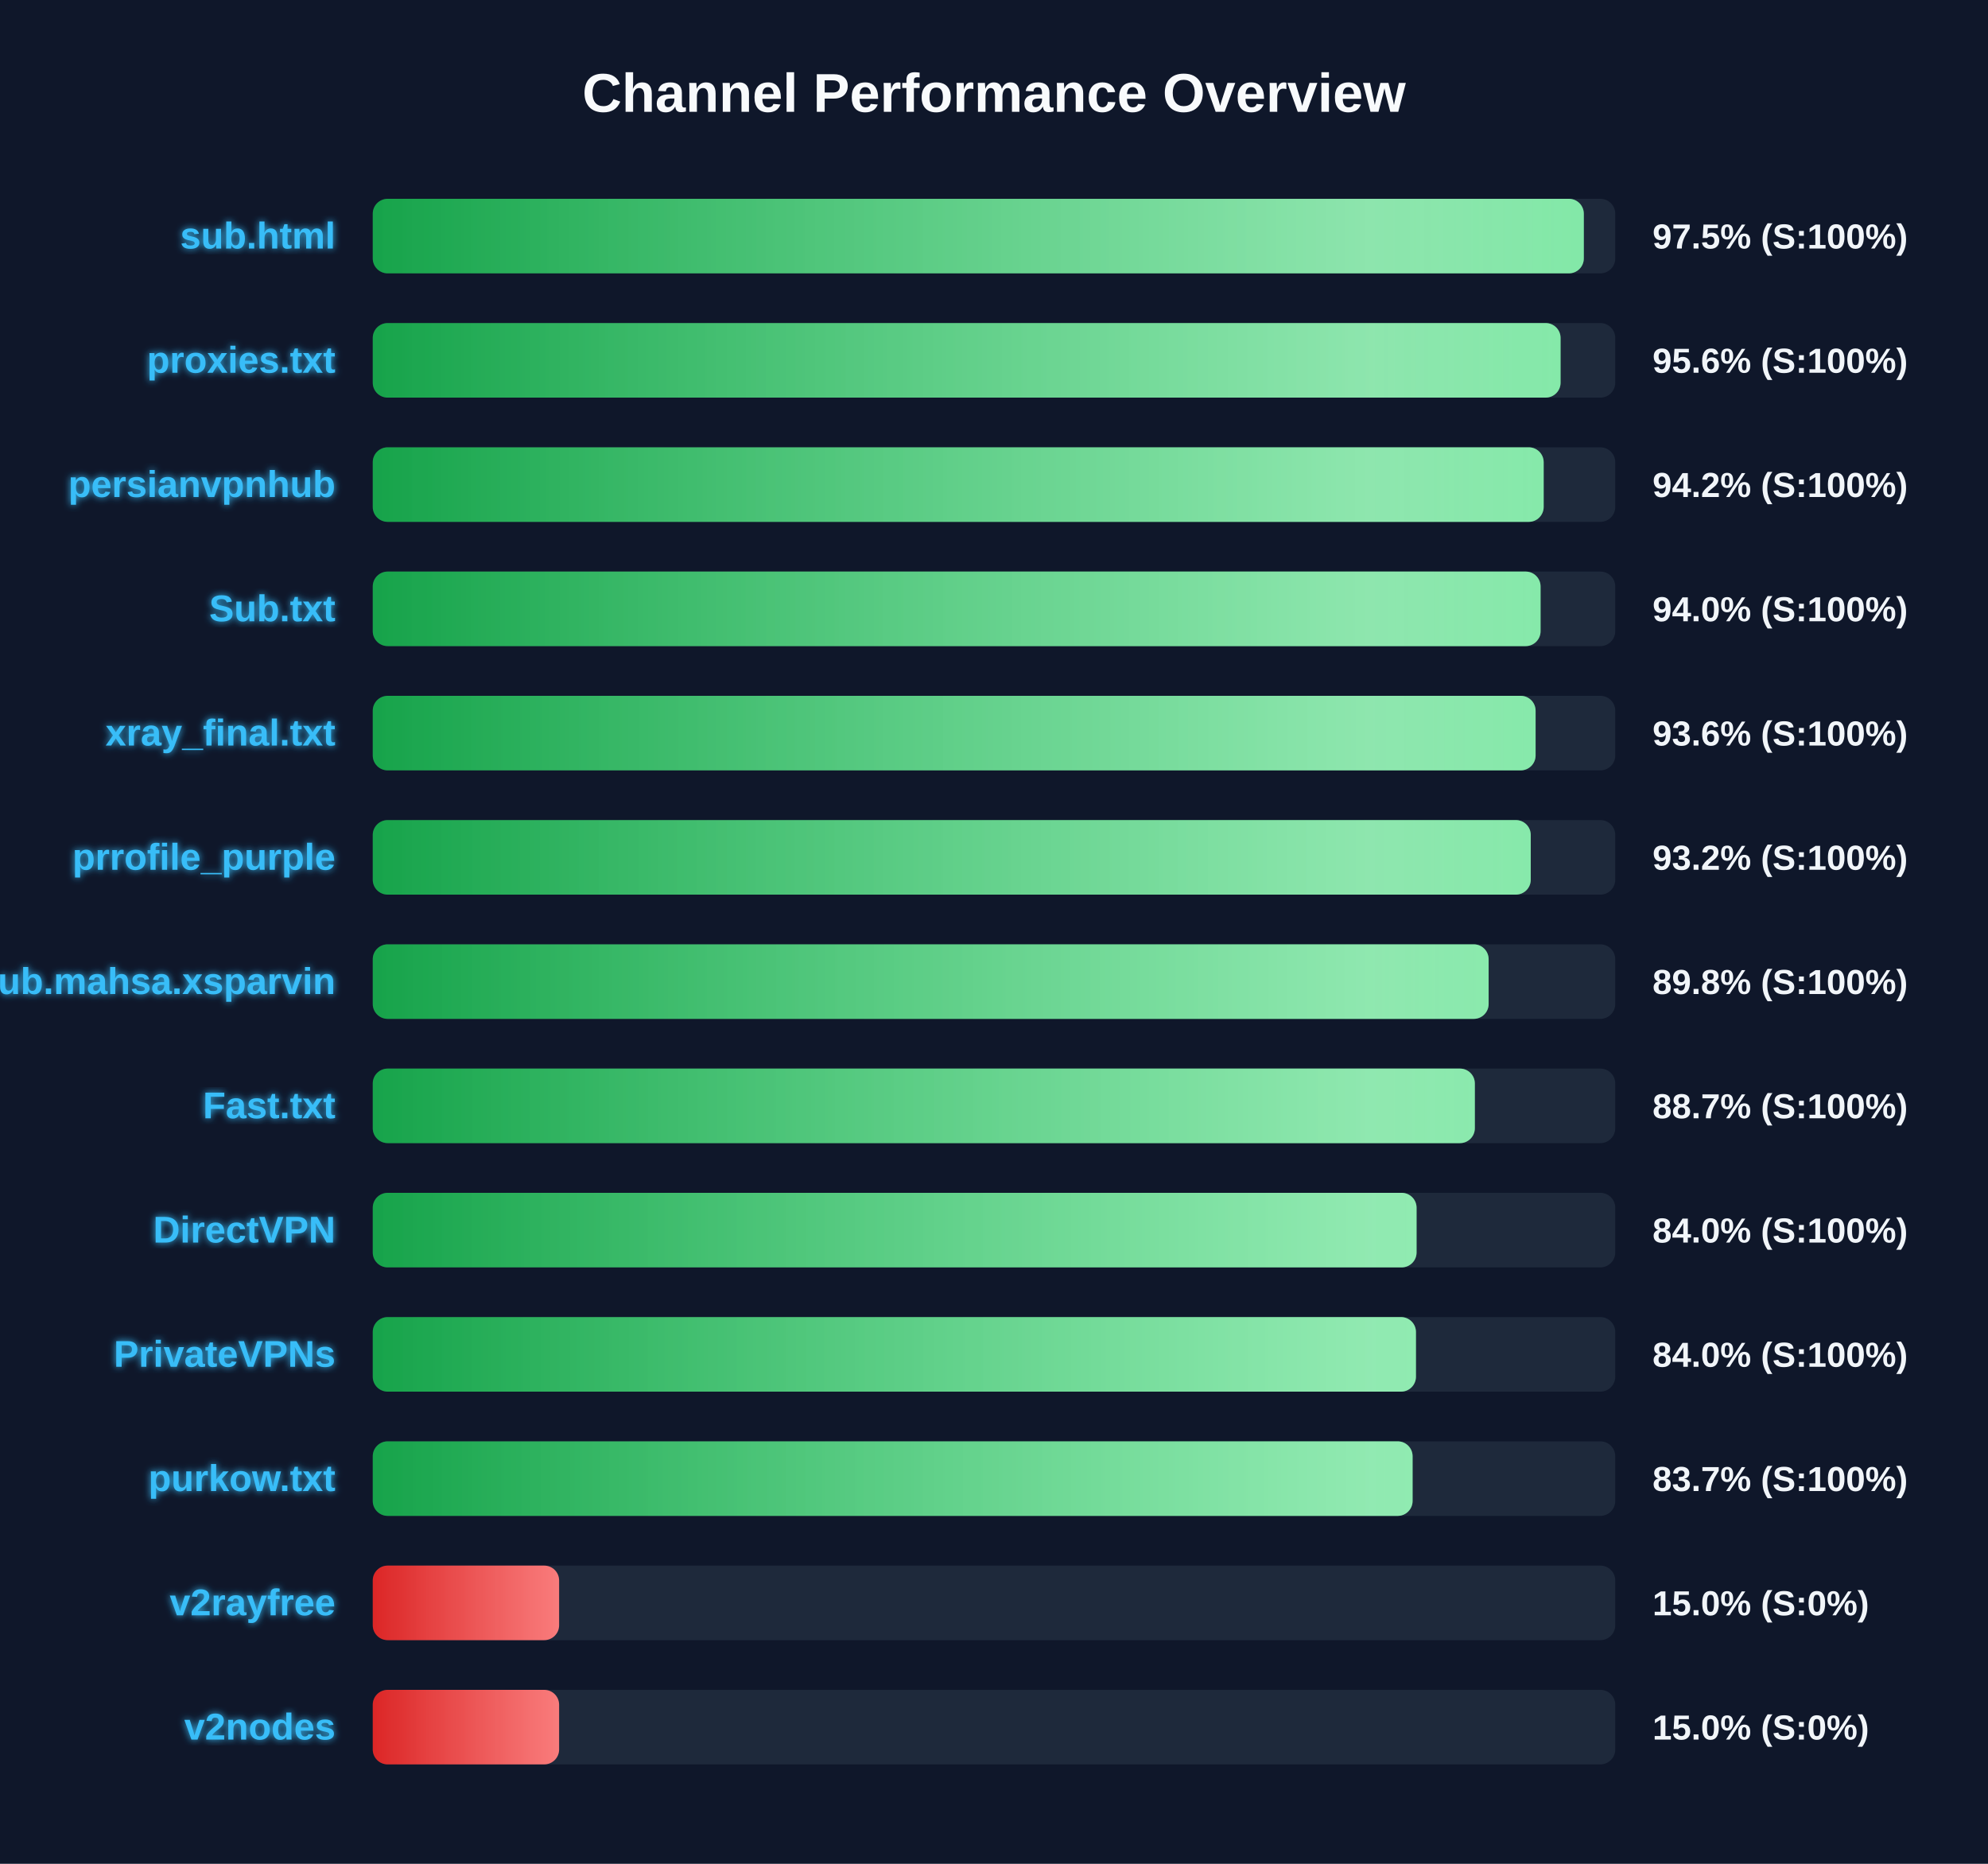
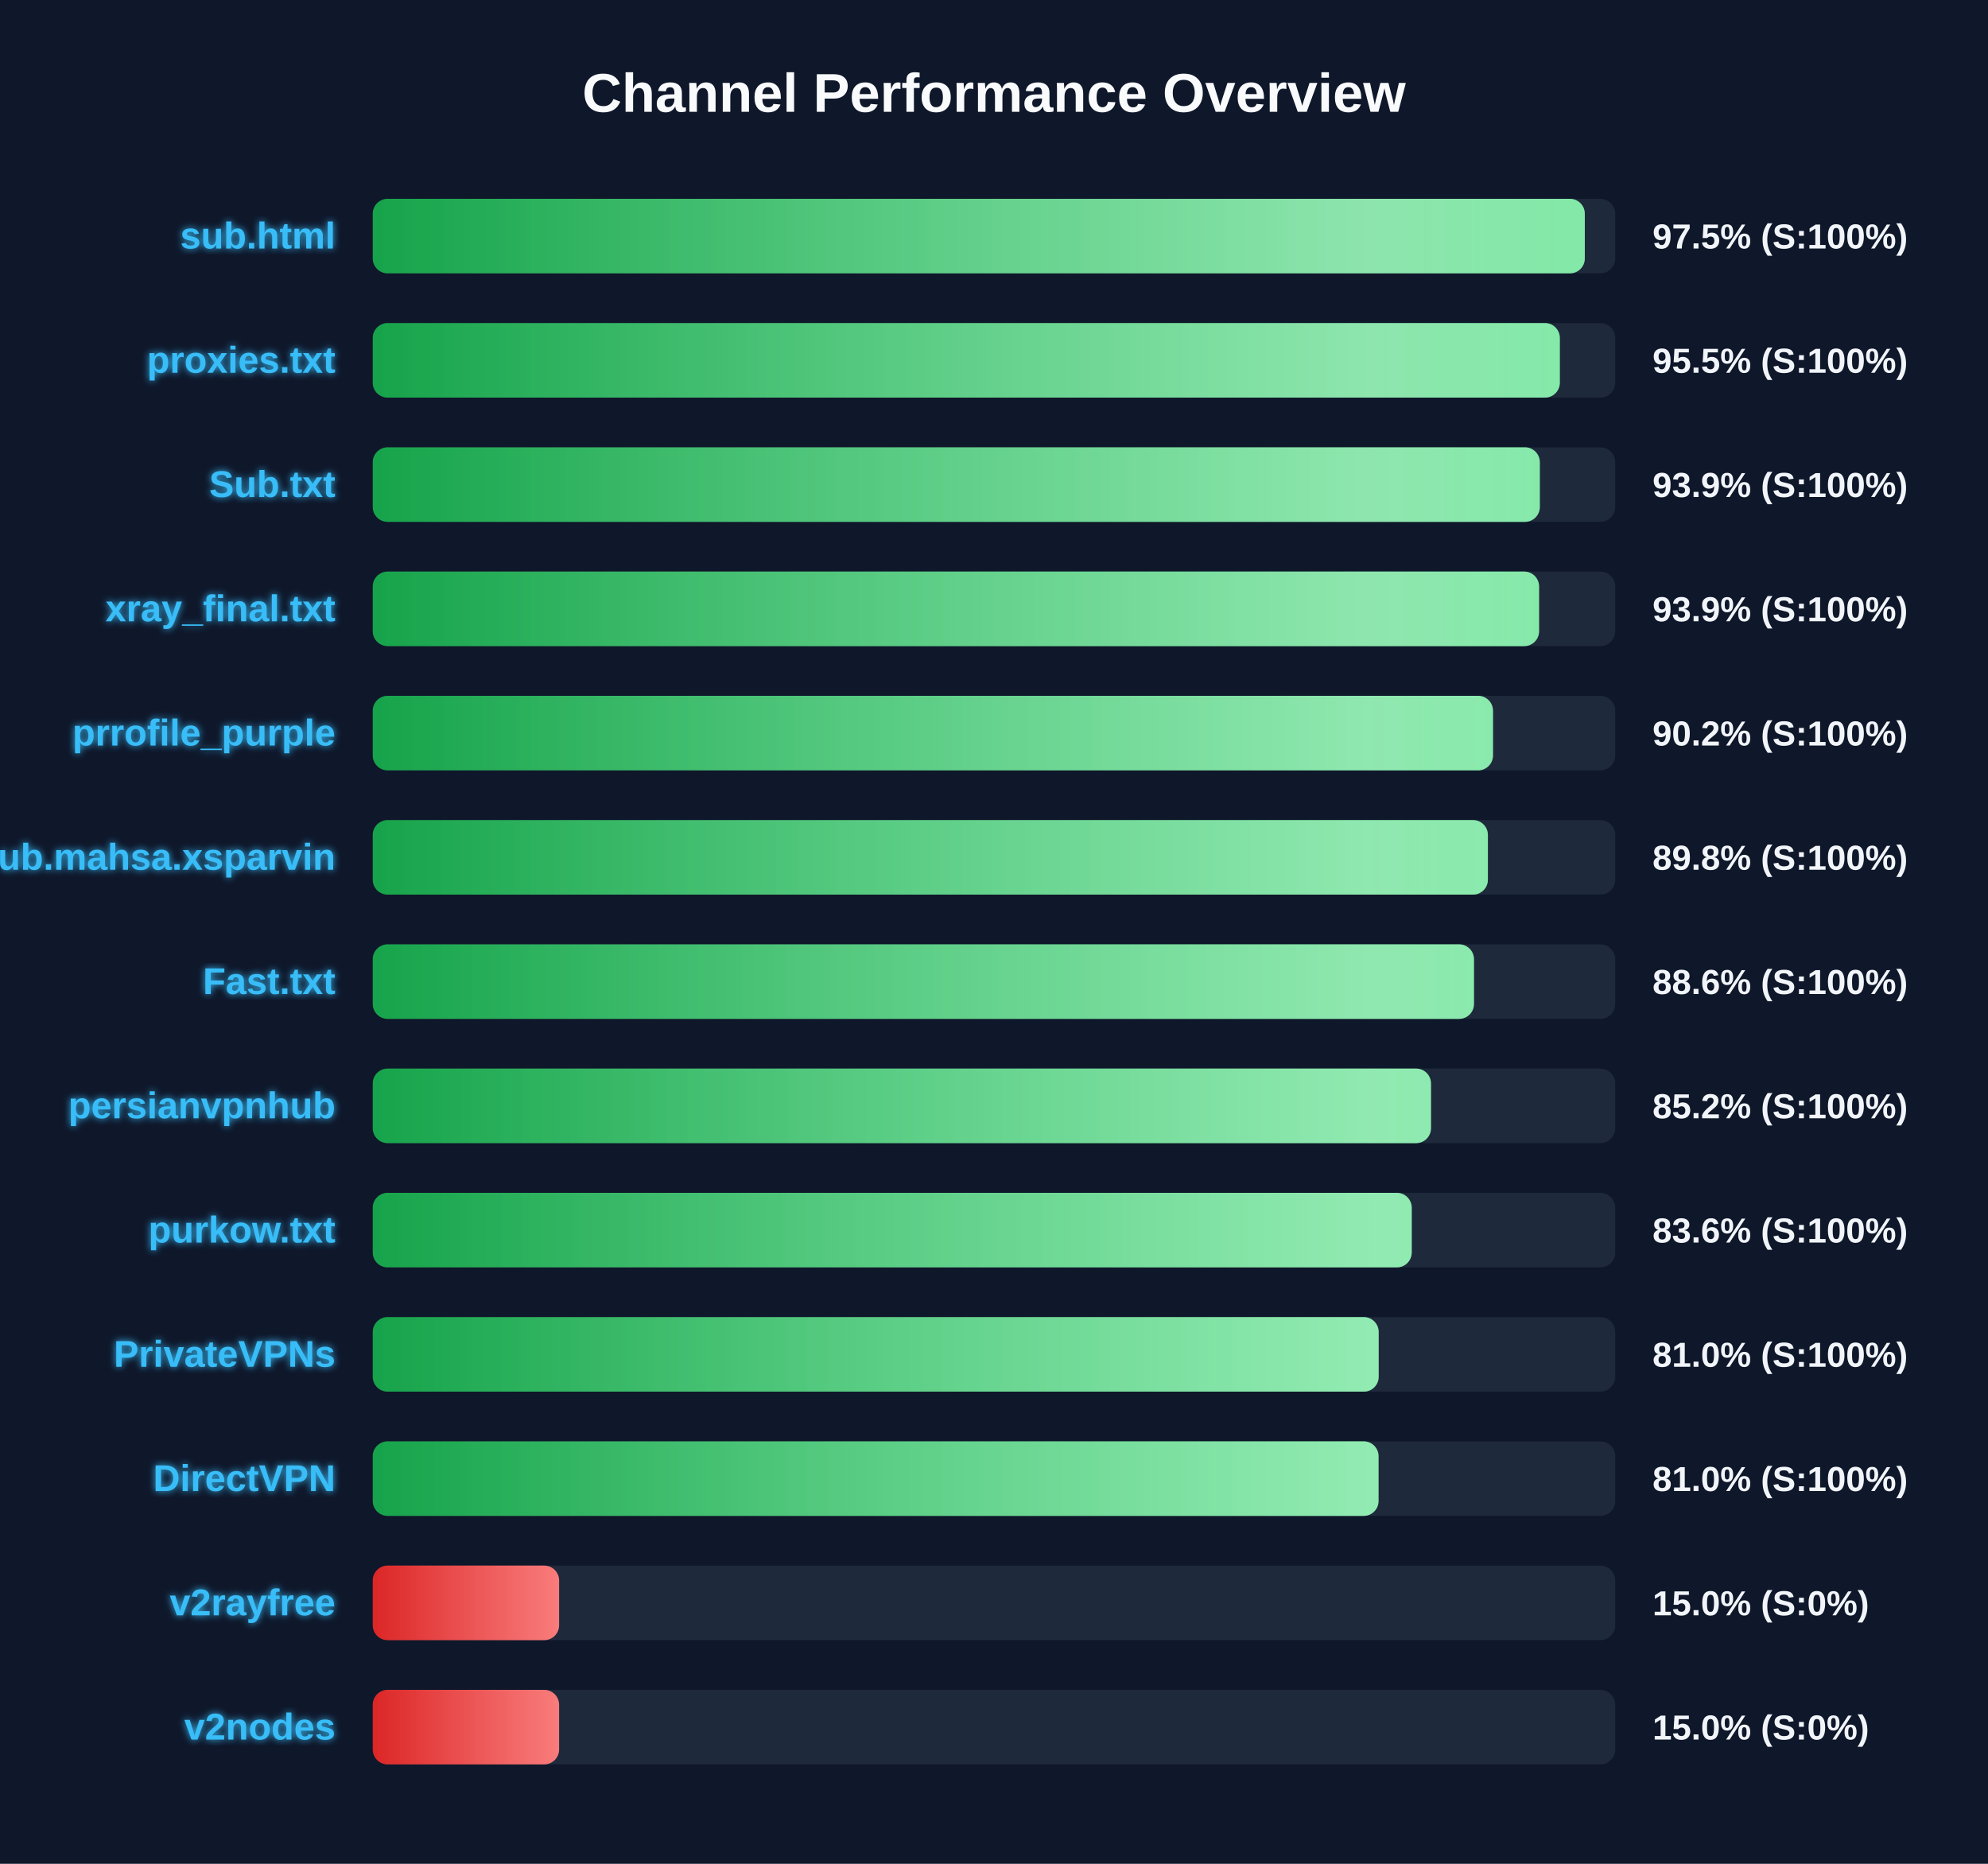
<svg xmlns="http://www.w3.org/2000/svg" width="800" height="750" version="1.1">
  <defs>
    <linearGradient id="grad-green" x1="0%" y1="0%" x2="100%" y2="0%">
      <stop offset="0%" stop-color="#16a34a" />
      <stop offset="100%" stop-color="#4ade80" />
    </linearGradient>
    <linearGradient id="grad-yellow" x1="0%" y1="0%" x2="100%" y2="0%">
      <stop offset="0%" stop-color="#ca8a04" />
      <stop offset="100%" stop-color="#fde047" />
    </linearGradient>
    <linearGradient id="grad-red" x1="0%" y1="0%" x2="100%" y2="0%">
      <stop offset="0%" stop-color="#dc2626" />
      <stop offset="100%" stop-color="#f87171" />
    </linearGradient>
    <linearGradient id="shimmer" x1="0%" y1="0%" x2="100%" y2="0%">
      <stop offset="0%" stop-color="rgba(255,255,255,0)" />
      <stop offset="50%" stop-color="rgba(255,255,255,0.4)" />
      <stop offset="100%" stop-color="rgba(255,255,255,0)" />
    </linearGradient>
    <filter id="glow" x="-20%" y="-20%" width="140%" height="140%">
      <feGaussianBlur stdDeviation="1.5" result="blur" />
      <feComposite in="SourceGraphic" in2="blur" operator="over" />
    </filter>
  </defs>
  <style>
        .bg-rect { fill: #0f172a; }
        .title { font: bold 22px 'Segoe UI', Arial, sans-serif; fill: #f8fafc; }
        .row { font: bold 15px 'Segoe UI', Arial, sans-serif; fill: #38bdf8; filter: url(#glow); }
        .score { font: bold 14px 'Segoe UI', Arial, sans-serif; fill: #f1f5f9; }
        @keyframes shimmer-anim {
            0% { transform: translateX(-100%); }
            100% { transform: translateX(200%); }
        }
        .shimmer-rect {
            animation: shimmer-anim 2.5s infinite linear;
        }
    </style>
  <rect width="100%" height="100%" class="bg-rect" />
  <text x="400" y="45" text-anchor="middle" class="title">Channel Performance Overview</text>
  <rect x="150" y="80" width="500" height="30" fill="#1e293b" rx="6" />
  <clipPath id="clip-0">
-     <rect x="150" y="80" width="487.35" height="30" rx="6" />
+     <rect x="150" y="80" width="487.75" height="30" rx="6" />
  </clipPath>
-   <rect x="150" y="80" width="487.35" height="30" fill="url(#grad-green)" rx="6" />
+   <rect x="150" y="80" width="487.75" height="30" fill="url(#grad-green)" rx="6" />
  <g clip-path="url(#clip-0)">
    <rect x="150" y="80" width="100%" height="30" fill="url(#shimmer)" class="shimmer-rect" />
  </g>
  <text x="135" y="100" text-anchor="end" class="row">sub.html</text>
  <text x="665" y="100" text-anchor="start" class="score">97.5% (S:100%)</text>
  <rect x="150" y="130" width="500" height="30" fill="#1e293b" rx="6" />
  <clipPath id="clip-1">
-     <rect x="150" y="130" width="478.0" height="30" rx="6" />
+     <rect x="150" y="130" width="477.7" height="30" rx="6" />
  </clipPath>
-   <rect x="150" y="130" width="478.0" height="30" fill="url(#grad-green)" rx="6" />
+   <rect x="150" y="130" width="477.7" height="30" fill="url(#grad-green)" rx="6" />
  <g clip-path="url(#clip-1)">
    <rect x="150" y="130" width="100%" height="30" fill="url(#shimmer)" class="shimmer-rect" />
  </g>
  <text x="135" y="150" text-anchor="end" class="row">proxies.txt</text>
-   <text x="665" y="150" text-anchor="start" class="score">95.6% (S:100%)</text>
+   <text x="665" y="150" text-anchor="start" class="score">95.5% (S:100%)</text>
  <rect x="150" y="180" width="500" height="30" fill="#1e293b" rx="6" />
  <clipPath id="clip-2">
-     <rect x="150" y="180" width="471.2" height="30" rx="6" />
+     <rect x="150" y="180" width="469.65" height="30" rx="6" />
  </clipPath>
-   <rect x="150" y="180" width="471.2" height="30" fill="url(#grad-green)" rx="6" />
+   <rect x="150" y="180" width="469.65" height="30" fill="url(#grad-green)" rx="6" />
  <g clip-path="url(#clip-2)">
    <rect x="150" y="180" width="100%" height="30" fill="url(#shimmer)" class="shimmer-rect" />
  </g>
-   <text x="135" y="200" text-anchor="end" class="row">persianvpnhub</text>
-   <text x="665" y="200" text-anchor="start" class="score">94.2% (S:100%)</text>
+   <text x="135" y="200" text-anchor="end" class="row">Sub.txt</text>
+   <text x="665" y="200" text-anchor="start" class="score">93.9% (S:100%)</text>
  <rect x="150" y="230" width="500" height="30" fill="#1e293b" rx="6" />
  <clipPath id="clip-3">
-     <rect x="150" y="230" width="469.95" height="30" rx="6" />
+     <rect x="150" y="230" width="469.35" height="30" rx="6" />
  </clipPath>
-   <rect x="150" y="230" width="469.95" height="30" fill="url(#grad-green)" rx="6" />
+   <rect x="150" y="230" width="469.35" height="30" fill="url(#grad-green)" rx="6" />
  <g clip-path="url(#clip-3)">
    <rect x="150" y="230" width="100%" height="30" fill="url(#shimmer)" class="shimmer-rect" />
  </g>
-   <text x="135" y="250" text-anchor="end" class="row">Sub.txt</text>
-   <text x="665" y="250" text-anchor="start" class="score">94.0% (S:100%)</text>
+   <text x="135" y="250" text-anchor="end" class="row">xray_final.txt</text>
+   <text x="665" y="250" text-anchor="start" class="score">93.9% (S:100%)</text>
  <rect x="150" y="280" width="500" height="30" fill="#1e293b" rx="6" />
  <clipPath id="clip-4">
-     <rect x="150" y="280" width="467.95" height="30" rx="6" />
+     <rect x="150" y="280" width="450.8" height="30" rx="6" />
  </clipPath>
-   <rect x="150" y="280" width="467.95" height="30" fill="url(#grad-green)" rx="6" />
+   <rect x="150" y="280" width="450.8" height="30" fill="url(#grad-green)" rx="6" />
  <g clip-path="url(#clip-4)">
    <rect x="150" y="280" width="100%" height="30" fill="url(#shimmer)" class="shimmer-rect" />
  </g>
-   <text x="135" y="300" text-anchor="end" class="row">xray_final.txt</text>
-   <text x="665" y="300" text-anchor="start" class="score">93.6% (S:100%)</text>
+   <text x="135" y="300" text-anchor="end" class="row">prrofile_purple</text>
+   <text x="665" y="300" text-anchor="start" class="score">90.2% (S:100%)</text>
  <rect x="150" y="330" width="500" height="30" fill="#1e293b" rx="6" />
  <clipPath id="clip-5">
-     <rect x="150" y="330" width="466.0" height="30" rx="6" />
+     <rect x="150" y="330" width="448.75" height="30" rx="6" />
  </clipPath>
-   <rect x="150" y="330" width="466.0" height="30" fill="url(#grad-green)" rx="6" />
+   <rect x="150" y="330" width="448.75" height="30" fill="url(#grad-green)" rx="6" />
  <g clip-path="url(#clip-5)">
    <rect x="150" y="330" width="100%" height="30" fill="url(#shimmer)" class="shimmer-rect" />
  </g>
-   <text x="135" y="350" text-anchor="end" class="row">prrofile_purple</text>
-   <text x="665" y="350" text-anchor="start" class="score">93.2% (S:100%)</text>
+   <text x="135" y="350" text-anchor="end" class="row">Sub.mahsa.xsparvin</text>
+   <text x="665" y="350" text-anchor="start" class="score">89.8% (S:100%)</text>
  <rect x="150" y="380" width="500" height="30" fill="#1e293b" rx="6" />
  <clipPath id="clip-6">
-     <rect x="150" y="380" width="449.05" height="30" rx="6" />
+     <rect x="150" y="380" width="443.15" height="30" rx="6" />
  </clipPath>
-   <rect x="150" y="380" width="449.05" height="30" fill="url(#grad-green)" rx="6" />
+   <rect x="150" y="380" width="443.15" height="30" fill="url(#grad-green)" rx="6" />
  <g clip-path="url(#clip-6)">
    <rect x="150" y="380" width="100%" height="30" fill="url(#shimmer)" class="shimmer-rect" />
  </g>
-   <text x="135" y="400" text-anchor="end" class="row">Sub.mahsa.xsparvin</text>
-   <text x="665" y="400" text-anchor="start" class="score">89.8% (S:100%)</text>
+   <text x="135" y="400" text-anchor="end" class="row">Fast.txt</text>
+   <text x="665" y="400" text-anchor="start" class="score">88.6% (S:100%)</text>
  <rect x="150" y="430" width="500" height="30" fill="#1e293b" rx="6" />
  <clipPath id="clip-7">
-     <rect x="150" y="430" width="443.5" height="30" rx="6" />
+     <rect x="150" y="430" width="425.85" height="30" rx="6" />
  </clipPath>
-   <rect x="150" y="430" width="443.5" height="30" fill="url(#grad-green)" rx="6" />
+   <rect x="150" y="430" width="425.85" height="30" fill="url(#grad-green)" rx="6" />
  <g clip-path="url(#clip-7)">
    <rect x="150" y="430" width="100%" height="30" fill="url(#shimmer)" class="shimmer-rect" />
  </g>
-   <text x="135" y="450" text-anchor="end" class="row">Fast.txt</text>
-   <text x="665" y="450" text-anchor="start" class="score">88.7% (S:100%)</text>
+   <text x="135" y="450" text-anchor="end" class="row">persianvpnhub</text>
+   <text x="665" y="450" text-anchor="start" class="score">85.2% (S:100%)</text>
  <rect x="150" y="480" width="500" height="30" fill="#1e293b" rx="6" />
  <clipPath id="clip-8">
-     <rect x="150" y="480" width="420.05" height="30" rx="6" />
+     <rect x="150" y="480" width="418.1" height="30" rx="6" />
  </clipPath>
-   <rect x="150" y="480" width="420.05" height="30" fill="url(#grad-green)" rx="6" />
+   <rect x="150" y="480" width="418.1" height="30" fill="url(#grad-green)" rx="6" />
  <g clip-path="url(#clip-8)">
    <rect x="150" y="480" width="100%" height="30" fill="url(#shimmer)" class="shimmer-rect" />
  </g>
-   <text x="135" y="500" text-anchor="end" class="row">DirectVPN</text>
-   <text x="665" y="500" text-anchor="start" class="score">84.0% (S:100%)</text>
+   <text x="135" y="500" text-anchor="end" class="row">purkow.txt</text>
+   <text x="665" y="500" text-anchor="start" class="score">83.6% (S:100%)</text>
  <rect x="150" y="530" width="500" height="30" fill="#1e293b" rx="6" />
  <clipPath id="clip-9">
-     <rect x="150" y="530" width="419.8" height="30" rx="6" />
+     <rect x="150" y="530" width="404.8" height="30" rx="6" />
  </clipPath>
-   <rect x="150" y="530" width="419.8" height="30" fill="url(#grad-green)" rx="6" />
+   <rect x="150" y="530" width="404.8" height="30" fill="url(#grad-green)" rx="6" />
  <g clip-path="url(#clip-9)">
    <rect x="150" y="530" width="100%" height="30" fill="url(#shimmer)" class="shimmer-rect" />
  </g>
  <text x="135" y="550" text-anchor="end" class="row">PrivateVPNs</text>
-   <text x="665" y="550" text-anchor="start" class="score">84.0% (S:100%)</text>
+   <text x="665" y="550" text-anchor="start" class="score">81.0% (S:100%)</text>
  <rect x="150" y="580" width="500" height="30" fill="#1e293b" rx="6" />
  <clipPath id="clip-10">
-     <rect x="150" y="580" width="418.45" height="30" rx="6" />
+     <rect x="150" y="580" width="404.75" height="30" rx="6" />
  </clipPath>
-   <rect x="150" y="580" width="418.45" height="30" fill="url(#grad-green)" rx="6" />
+   <rect x="150" y="580" width="404.75" height="30" fill="url(#grad-green)" rx="6" />
  <g clip-path="url(#clip-10)">
    <rect x="150" y="580" width="100%" height="30" fill="url(#shimmer)" class="shimmer-rect" />
  </g>
-   <text x="135" y="600" text-anchor="end" class="row">purkow.txt</text>
-   <text x="665" y="600" text-anchor="start" class="score">83.7% (S:100%)</text>
+   <text x="135" y="600" text-anchor="end" class="row">DirectVPN</text>
+   <text x="665" y="600" text-anchor="start" class="score">81.0% (S:100%)</text>
  <rect x="150" y="630" width="500" height="30" fill="#1e293b" rx="6" />
  <clipPath id="clip-11">
    <rect x="150" y="630" width="75.0" height="30" rx="6" />
  </clipPath>
  <rect x="150" y="630" width="75.0" height="30" fill="url(#grad-red)" rx="6" />
  <g clip-path="url(#clip-11)">
    <rect x="150" y="630" width="100%" height="30" fill="url(#shimmer)" class="shimmer-rect" />
  </g>
  <text x="135" y="650" text-anchor="end" class="row">v2rayfree</text>
  <text x="665" y="650" text-anchor="start" class="score">15.0% (S:0%)</text>
  <rect x="150" y="680" width="500" height="30" fill="#1e293b" rx="6" />
  <clipPath id="clip-12">
    <rect x="150" y="680" width="75.0" height="30" rx="6" />
  </clipPath>
  <rect x="150" y="680" width="75.0" height="30" fill="url(#grad-red)" rx="6" />
  <g clip-path="url(#clip-12)">
    <rect x="150" y="680" width="100%" height="30" fill="url(#shimmer)" class="shimmer-rect" />
  </g>
  <text x="135" y="700" text-anchor="end" class="row">v2nodes</text>
  <text x="665" y="700" text-anchor="start" class="score">15.0% (S:0%)</text>
</svg>
